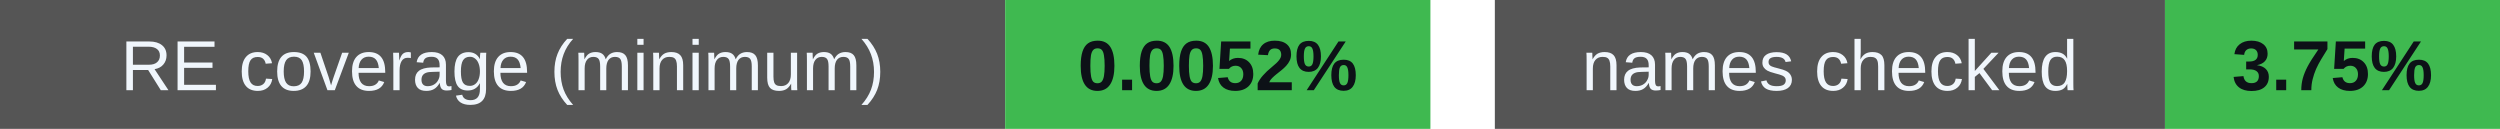
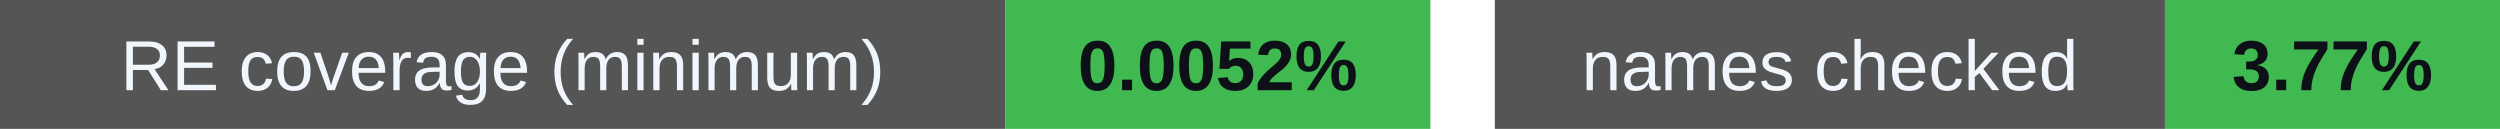
<svg xmlns="http://www.w3.org/2000/svg" width="388" height="20" viewBox="0 0 388 20" role="img" aria-labelledby="badges-title badges-desc">
  <g font-family="-apple-system,BlinkMacSystemFont,Segoe UI,Arial,sans-serif" font-size="11">
    <rect x="0" y="0" width="156" height="20" rx="0" fill="#555" />
    <rect x="156" y="0" width="66" height="20" rx="0" fill="#3fb950" />
    <text x="78.0" y="14" font-size="11" font-weight="500" fill="#f0f6fc" text-anchor="middle">RE coverage (minimum)</text>
    <text x="189.0" y="14" font-size="11" font-weight="700" fill="#0d1117" text-anchor="middle">0.0052%</text>
    <rect x="232" y="0" width="104" height="20" rx="0" fill="#555" />
    <rect x="336" y="0" width="52" height="20" rx="0" fill="#3fb950" />
    <text x="284.0" y="14" font-size="11" font-weight="500" fill="#f0f6fc" text-anchor="middle">names checked</text>
-     <text x="362.0" y="14" font-size="11" font-weight="700" fill="#0d1117" text-anchor="middle">3.75%</text>
+     <text x="362.0" y="14" font-size="11" font-weight="700" fill="#0d1117" text-anchor="middle">3.77%</text>
  </g>
</svg>
